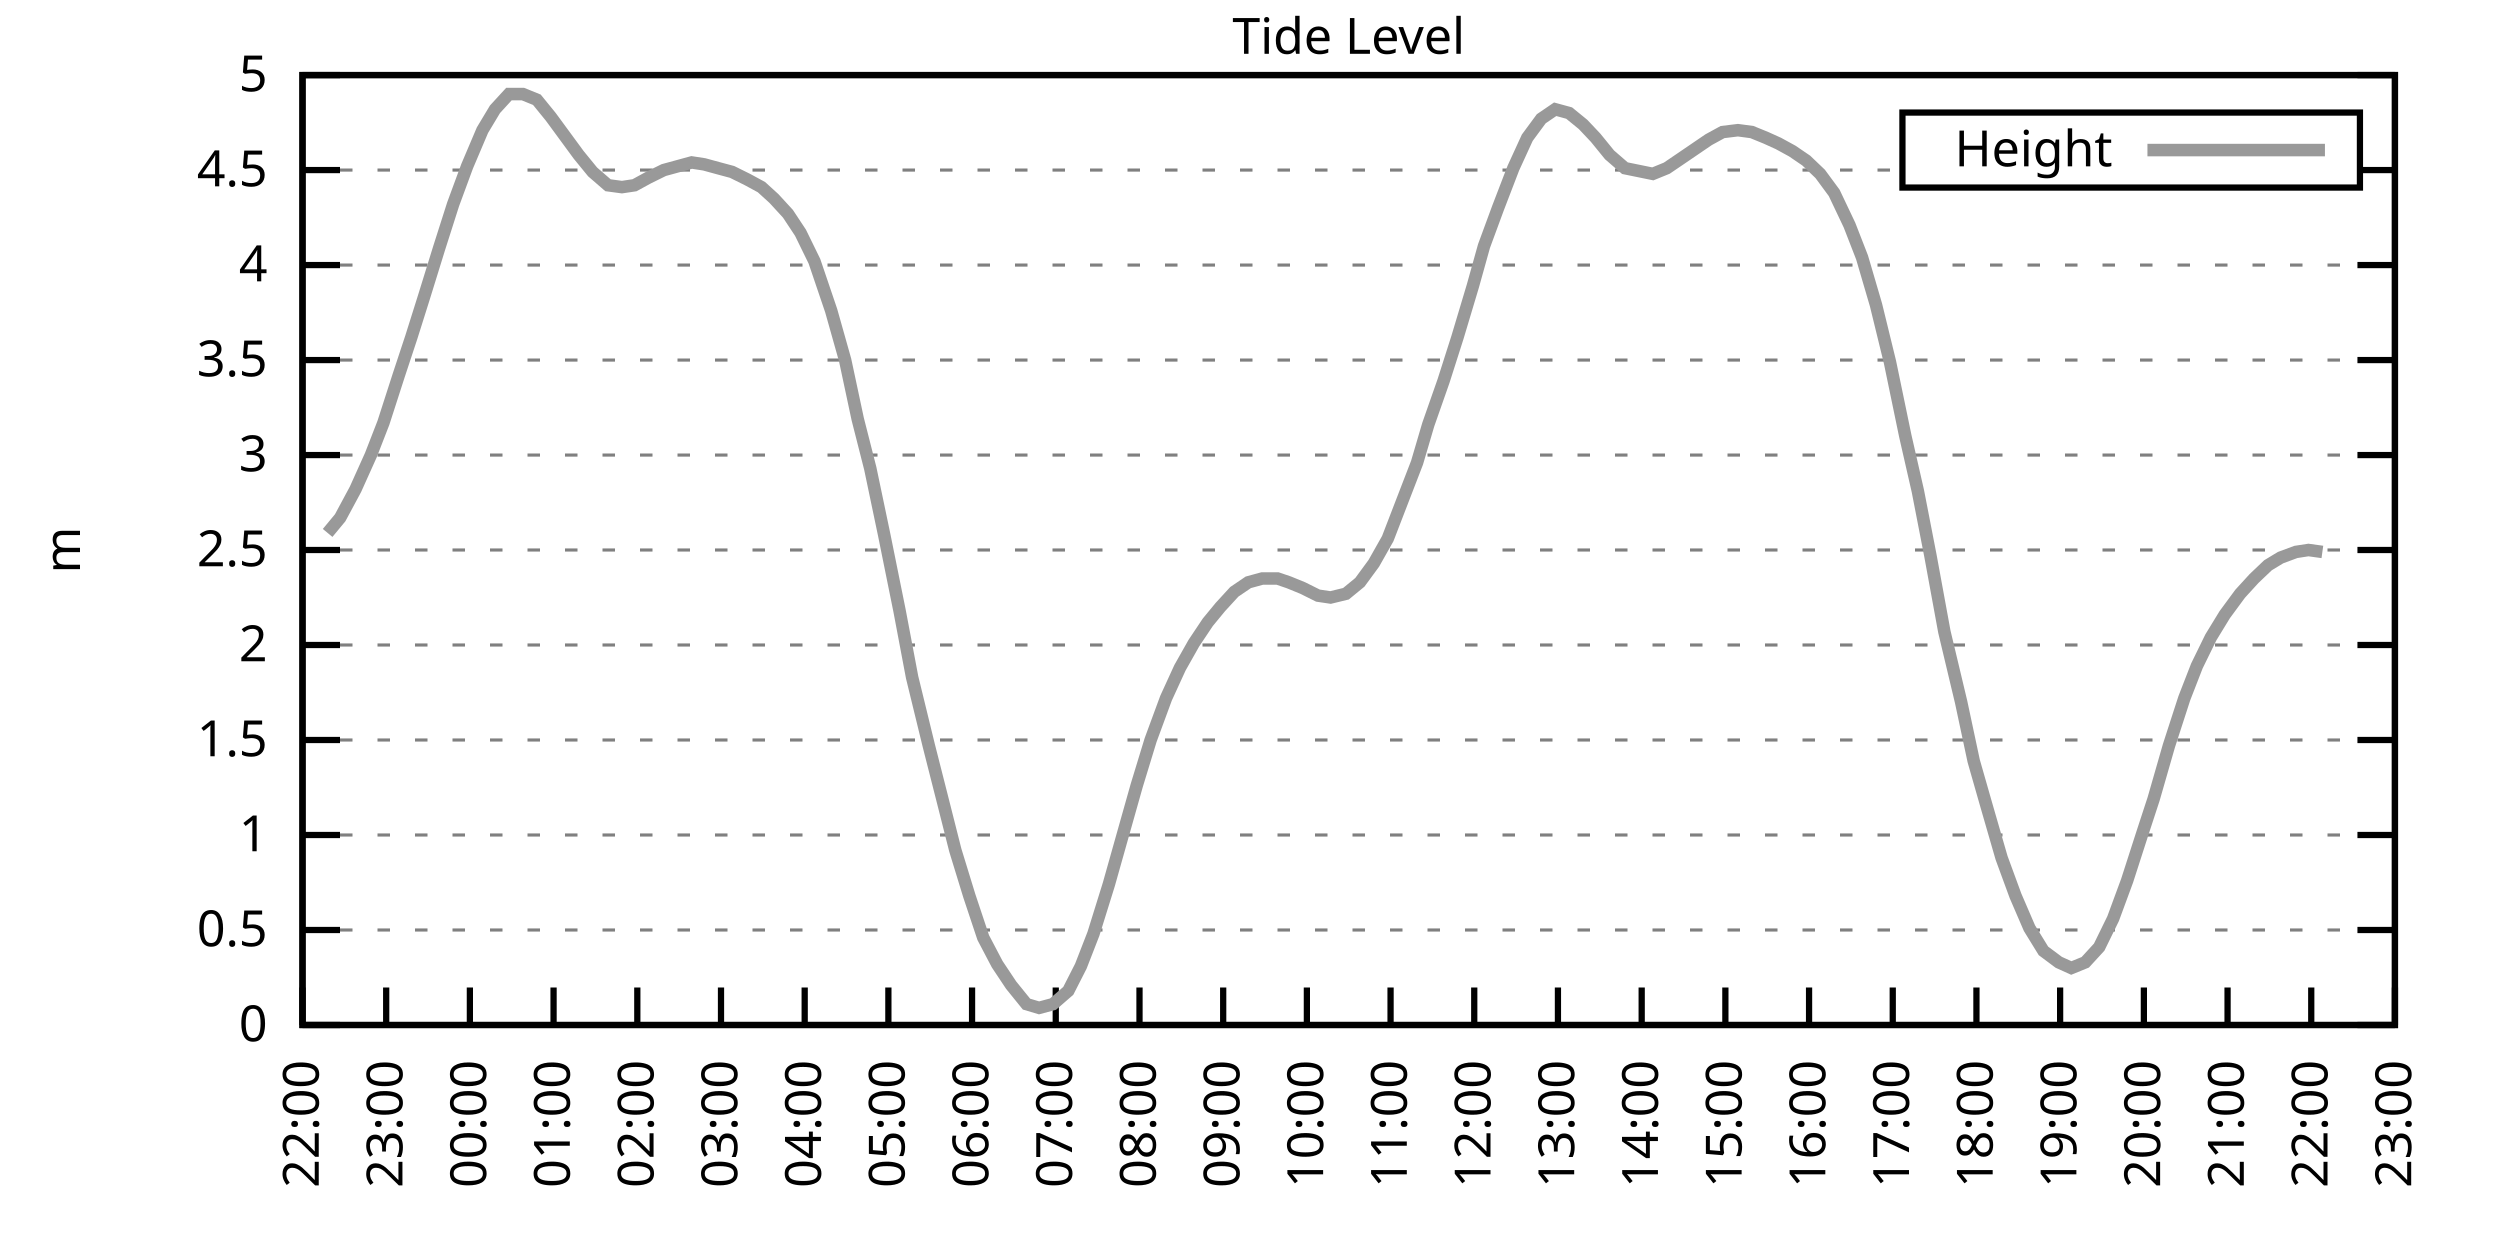
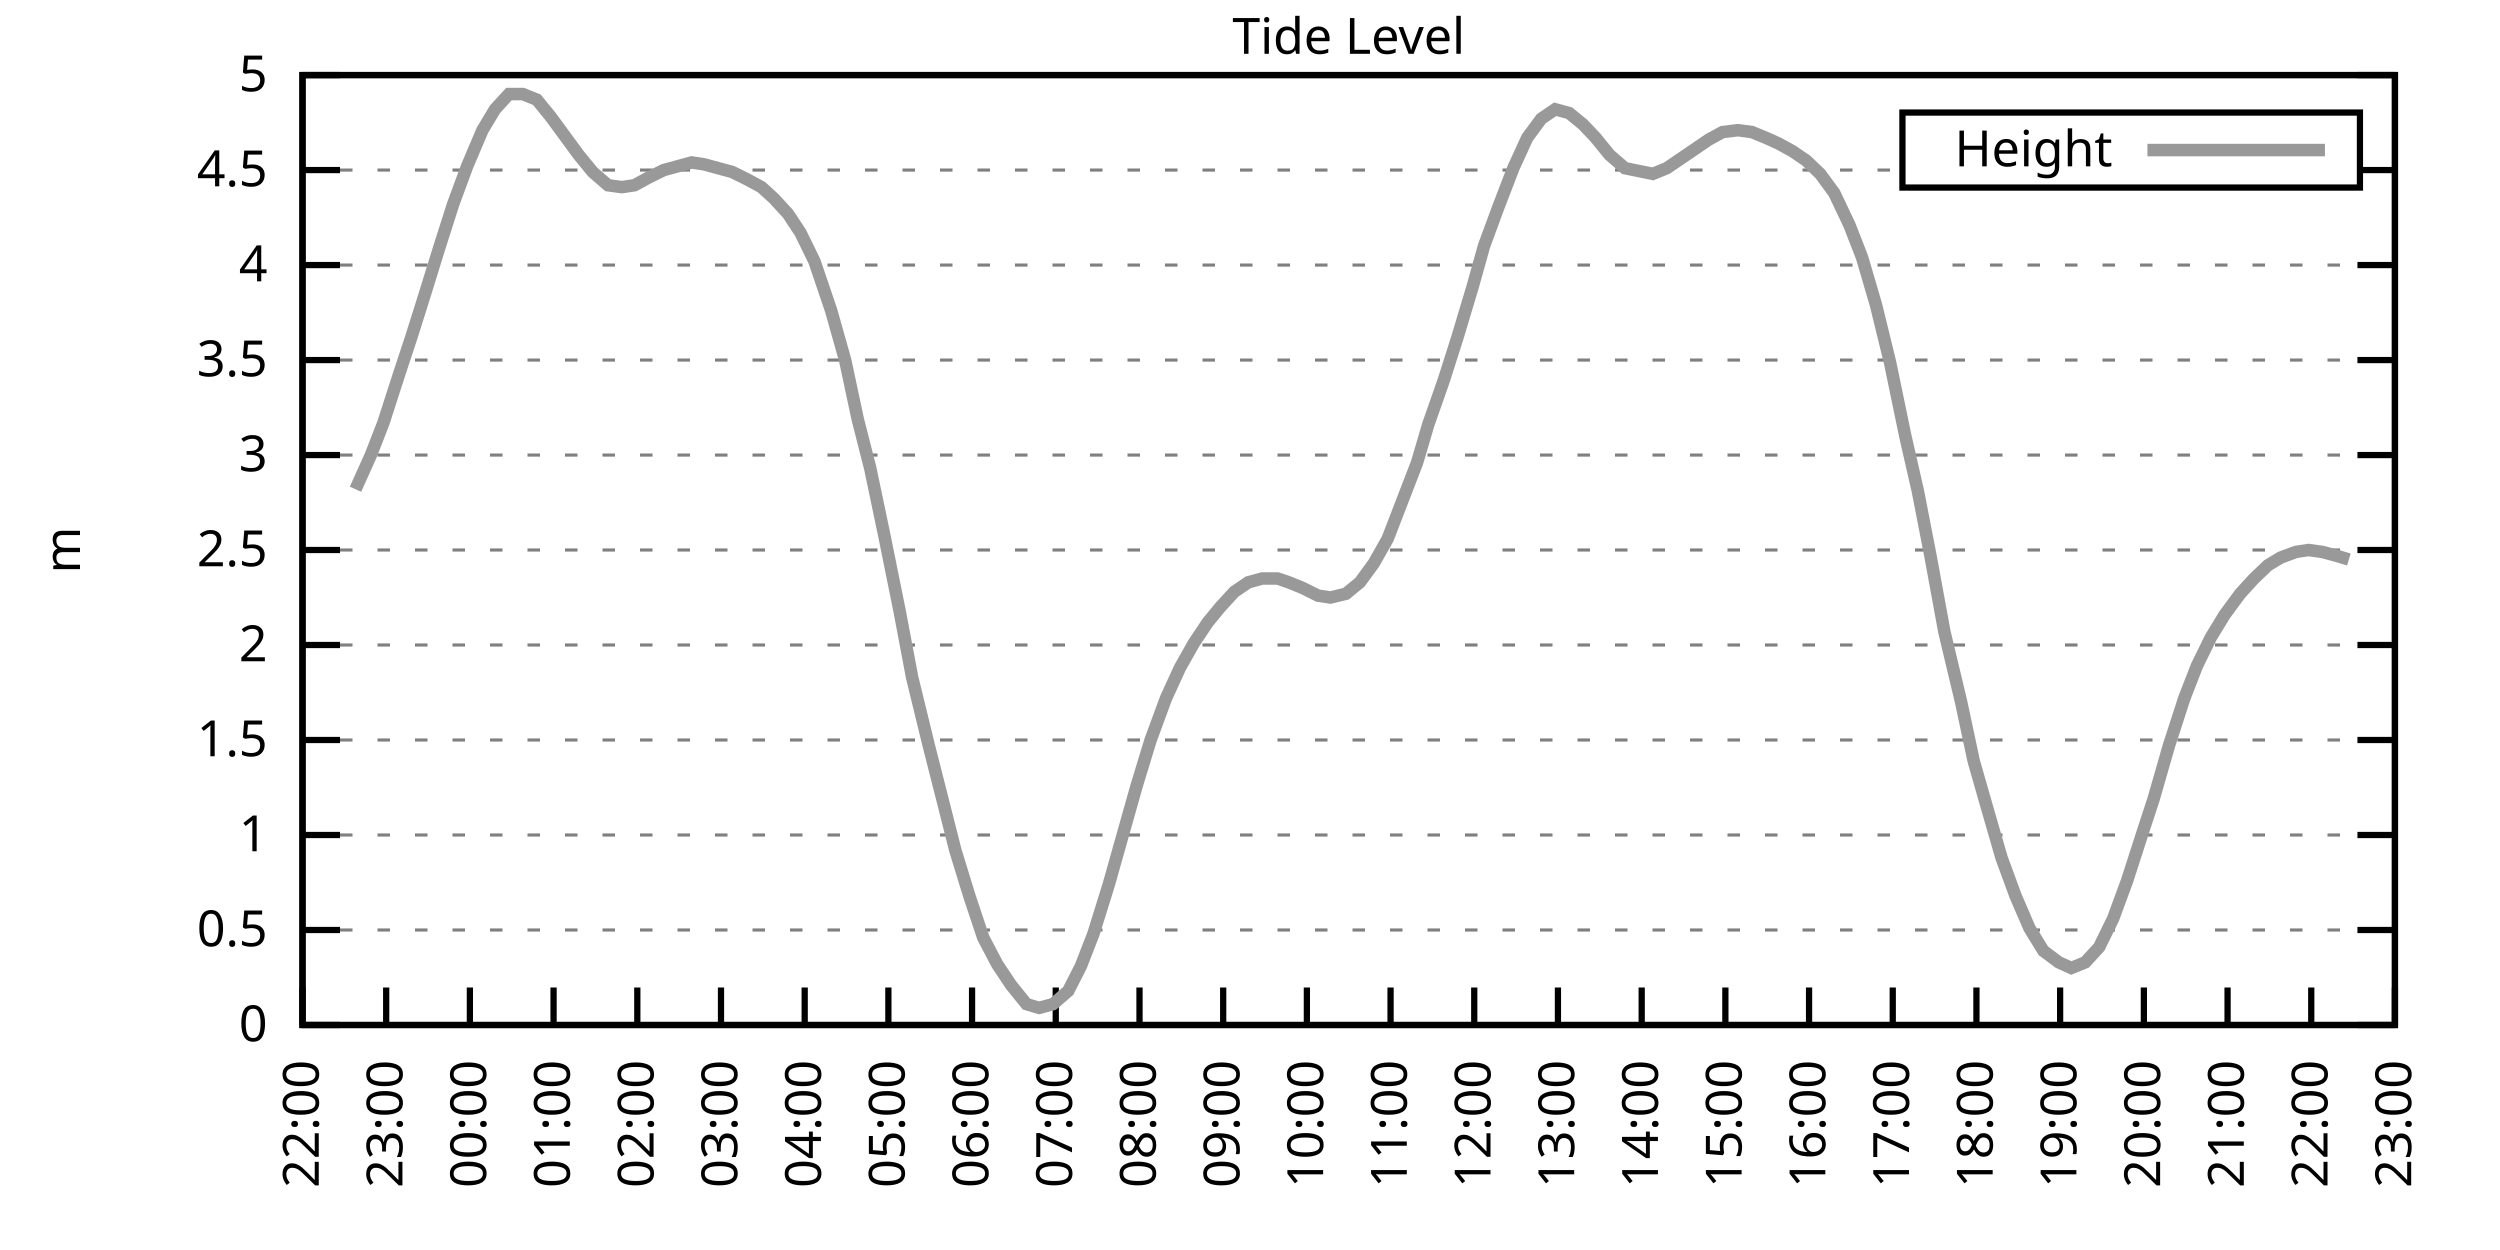
<svg xmlns="http://www.w3.org/2000/svg" xmlns:xlink="http://www.w3.org/1999/xlink" width="400" height="200" viewBox="0 0 400 200">
  <g id="gnuplot_canvas">
    <rect x="0" y="0" width="400" height="200" fill="none" />
    <defs>
      <circle id="gpDot" r="0.5" stroke-width="0.5" stroke="currentColor" />
      <path id="gpPt0" stroke-width="0.333" stroke="currentColor" d="M-1,0 h2 M0,-1 v2" />
      <path id="gpPt1" stroke-width="0.333" stroke="currentColor" d="M-1,-1 L1,1 M1,-1 L-1,1" />
      <path id="gpPt2" stroke-width="0.333" stroke="currentColor" d="M-1,0 L1,0 M0,-1 L0,1 M-1,-1 L1,1 M-1,1 L1,-1" />
      <rect id="gpPt3" stroke-width="0.333" stroke="currentColor" x="-1" y="-1" width="2" height="2" />
      <rect id="gpPt4" stroke-width="0.333" stroke="currentColor" fill="currentColor" x="-1" y="-1" width="2" height="2" />
      <circle id="gpPt5" stroke-width="0.333" stroke="currentColor" cx="0" cy="0" r="1" />
      <use xlink:href="#gpPt5" id="gpPt6" fill="currentColor" stroke="none" />
      <path id="gpPt7" stroke-width="0.333" stroke="currentColor" d="M0,-1.33 L-1.33,0.67 L1.33,0.67 z" />
      <use xlink:href="#gpPt7" id="gpPt8" fill="currentColor" stroke="none" />
      <use xlink:href="#gpPt7" id="gpPt9" stroke="currentColor" transform="rotate(180)" />
      <use xlink:href="#gpPt9" id="gpPt10" fill="currentColor" stroke="none" />
      <use xlink:href="#gpPt3" id="gpPt11" stroke="currentColor" transform="rotate(45)" />
      <use xlink:href="#gpPt11" id="gpPt12" fill="currentColor" stroke="none" />
      <path id="gpPt13" stroke-width="0.333" stroke="currentColor" d="M0,1.330 L1.265,0.411 L0.782,-1.067 L-0.782,-1.076 L-1.265,0.411 z" />
      <use xlink:href="#gpPt13" id="gpPt14" fill="currentColor" stroke="none" />
      <filter id="textbox" filterUnits="objectBoundingBox" x="0" y="0" height="1" width="1">
        <feFlood flood-color="white" flood-opacity="1" result="bgnd" />
        <feComposite in="SourceGraphic" in2="bgnd" operator="atop" />
      </filter>
      <filter id="greybox" filterUnits="objectBoundingBox" x="0" y="0" height="1" width="1">
        <feFlood flood-color="lightgrey" flood-opacity="1" result="grey" />
        <feComposite in="SourceGraphic" in2="grey" operator="atop" />
      </filter>
    </defs>
    <g fill="none" color="white" stroke="currentColor" stroke-width="1.00" stroke-linecap="butt" stroke-linejoin="miter">
</g>
    <g fill="none" color="black" stroke="currentColor" stroke-width="1.00" stroke-linecap="butt" stroke-linejoin="miter">
      <g stroke="none" shape-rendering="crispEdges">
        <polygon fill="rgb(255, 255, 255)" points="48.40,164.00 383.18,164.00 383.18,12.02 48.40,12.02 " />
      </g>
    </g>
    <g fill="none" color="black" stroke="currentColor" stroke-width="1.00" stroke-linecap="butt" stroke-linejoin="miter">
</g>
    <g fill="none" color="black" stroke="black" stroke-width="0.50" stroke-linecap="butt" stroke-linejoin="miter">
</g>
    <g fill="none" color="gray" stroke="currentColor" stroke-width="0.50" stroke-linecap="butt" stroke-linejoin="miter">
      <path stroke="gray" stroke-dasharray="2,4" class="gridline" d="M48.40,164.00 L383.19,164.00  " />
    </g>
    <g fill="none" color="gray" stroke="gray" stroke-width="1.00" stroke-linecap="butt" stroke-linejoin="miter">
</g>
    <g fill="none" color="black" stroke="currentColor" stroke-width="1.00" stroke-linecap="butt" stroke-linejoin="miter">
      <path stroke="black" d="M48.40,164.00 L54.40,164.00 M383.19,164.00 L377.19,164.00  " />
      <g transform="translate(42.80,166.60)" stroke="none" fill="black" font-family="Sans" font-size="8.00" text-anchor="end">
        <text>
          <tspan font-family="Sans"> 0</tspan>
        </text>
      </g>
    </g>
    <g fill="none" color="black" stroke="currentColor" stroke-width="1.00" stroke-linecap="butt" stroke-linejoin="miter">
</g>
    <g fill="none" color="black" stroke="black" stroke-width="0.50" stroke-linecap="butt" stroke-linejoin="miter">
</g>
    <g fill="none" color="gray" stroke="currentColor" stroke-width="0.50" stroke-linecap="butt" stroke-linejoin="miter">
      <path stroke="gray" stroke-dasharray="2,4" class="gridline" d="M48.40,148.80 L383.19,148.80  " />
    </g>
    <g fill="none" color="gray" stroke="gray" stroke-width="1.00" stroke-linecap="butt" stroke-linejoin="miter">
</g>
    <g fill="none" color="black" stroke="currentColor" stroke-width="1.00" stroke-linecap="butt" stroke-linejoin="miter">
      <path stroke="black" d="M48.40,148.80 L54.40,148.80 M383.19,148.80 L377.19,148.80  " />
      <g transform="translate(42.80,151.40)" stroke="none" fill="black" font-family="Sans" font-size="8.00" text-anchor="end">
        <text>
          <tspan font-family="Sans"> 0.5</tspan>
        </text>
      </g>
    </g>
    <g fill="none" color="black" stroke="currentColor" stroke-width="1.00" stroke-linecap="butt" stroke-linejoin="miter">
</g>
    <g fill="none" color="black" stroke="black" stroke-width="0.50" stroke-linecap="butt" stroke-linejoin="miter">
</g>
    <g fill="none" color="gray" stroke="currentColor" stroke-width="0.50" stroke-linecap="butt" stroke-linejoin="miter">
      <path stroke="gray" stroke-dasharray="2,4" class="gridline" d="M48.40,133.60 L383.19,133.60  " />
    </g>
    <g fill="none" color="gray" stroke="gray" stroke-width="1.00" stroke-linecap="butt" stroke-linejoin="miter">
</g>
    <g fill="none" color="black" stroke="currentColor" stroke-width="1.00" stroke-linecap="butt" stroke-linejoin="miter">
      <path stroke="black" d="M48.40,133.60 L54.40,133.60 M383.19,133.60 L377.19,133.60  " />
      <g transform="translate(42.80,136.20)" stroke="none" fill="black" font-family="Sans" font-size="8.00" text-anchor="end">
        <text>
          <tspan font-family="Sans"> 1</tspan>
        </text>
      </g>
    </g>
    <g fill="none" color="black" stroke="currentColor" stroke-width="1.00" stroke-linecap="butt" stroke-linejoin="miter">
</g>
    <g fill="none" color="black" stroke="black" stroke-width="0.50" stroke-linecap="butt" stroke-linejoin="miter">
</g>
    <g fill="none" color="gray" stroke="currentColor" stroke-width="0.50" stroke-linecap="butt" stroke-linejoin="miter">
      <path stroke="gray" stroke-dasharray="2,4" class="gridline" d="M48.40,118.40 L383.19,118.40  " />
    </g>
    <g fill="none" color="gray" stroke="gray" stroke-width="1.00" stroke-linecap="butt" stroke-linejoin="miter">
</g>
    <g fill="none" color="black" stroke="currentColor" stroke-width="1.00" stroke-linecap="butt" stroke-linejoin="miter">
      <path stroke="black" d="M48.40,118.40 L54.40,118.40 M383.19,118.40 L377.19,118.40  " />
      <g transform="translate(42.80,121.00)" stroke="none" fill="black" font-family="Sans" font-size="8.00" text-anchor="end">
        <text>
          <tspan font-family="Sans"> 1.5</tspan>
        </text>
      </g>
    </g>
    <g fill="none" color="black" stroke="currentColor" stroke-width="1.00" stroke-linecap="butt" stroke-linejoin="miter">
</g>
    <g fill="none" color="black" stroke="black" stroke-width="0.50" stroke-linecap="butt" stroke-linejoin="miter">
</g>
    <g fill="none" color="gray" stroke="currentColor" stroke-width="0.50" stroke-linecap="butt" stroke-linejoin="miter">
      <path stroke="gray" stroke-dasharray="2,4" class="gridline" d="M48.40,103.20 L383.19,103.20  " />
    </g>
    <g fill="none" color="gray" stroke="gray" stroke-width="1.00" stroke-linecap="butt" stroke-linejoin="miter">
</g>
    <g fill="none" color="black" stroke="currentColor" stroke-width="1.00" stroke-linecap="butt" stroke-linejoin="miter">
      <path stroke="black" d="M48.40,103.20 L54.40,103.20 M383.19,103.20 L377.19,103.20  " />
      <g transform="translate(42.80,105.80)" stroke="none" fill="black" font-family="Sans" font-size="8.00" text-anchor="end">
        <text>
          <tspan font-family="Sans"> 2</tspan>
        </text>
      </g>
    </g>
    <g fill="none" color="black" stroke="currentColor" stroke-width="1.00" stroke-linecap="butt" stroke-linejoin="miter">
</g>
    <g fill="none" color="black" stroke="black" stroke-width="0.50" stroke-linecap="butt" stroke-linejoin="miter">
</g>
    <g fill="none" color="gray" stroke="currentColor" stroke-width="0.50" stroke-linecap="butt" stroke-linejoin="miter">
      <path stroke="gray" stroke-dasharray="2,4" class="gridline" d="M48.40,88.00 L383.19,88.00  " />
    </g>
    <g fill="none" color="gray" stroke="gray" stroke-width="1.00" stroke-linecap="butt" stroke-linejoin="miter">
</g>
    <g fill="none" color="black" stroke="currentColor" stroke-width="1.00" stroke-linecap="butt" stroke-linejoin="miter">
      <path stroke="black" d="M48.40,88.00 L54.40,88.00 M383.19,88.00 L377.19,88.00  " />
      <g transform="translate(42.80,90.60)" stroke="none" fill="black" font-family="Sans" font-size="8.00" text-anchor="end">
        <text>
          <tspan font-family="Sans"> 2.5</tspan>
        </text>
      </g>
    </g>
    <g fill="none" color="black" stroke="currentColor" stroke-width="1.00" stroke-linecap="butt" stroke-linejoin="miter">
</g>
    <g fill="none" color="black" stroke="black" stroke-width="0.50" stroke-linecap="butt" stroke-linejoin="miter">
</g>
    <g fill="none" color="gray" stroke="currentColor" stroke-width="0.50" stroke-linecap="butt" stroke-linejoin="miter">
      <path stroke="gray" stroke-dasharray="2,4" class="gridline" d="M48.40,72.81 L383.19,72.81  " />
    </g>
    <g fill="none" color="gray" stroke="gray" stroke-width="1.00" stroke-linecap="butt" stroke-linejoin="miter">
</g>
    <g fill="none" color="black" stroke="currentColor" stroke-width="1.00" stroke-linecap="butt" stroke-linejoin="miter">
      <path stroke="black" d="M48.40,72.81 L54.40,72.81 M383.19,72.81 L377.19,72.81  " />
      <g transform="translate(42.80,75.41)" stroke="none" fill="black" font-family="Sans" font-size="8.00" text-anchor="end">
        <text>
          <tspan font-family="Sans"> 3</tspan>
        </text>
      </g>
    </g>
    <g fill="none" color="black" stroke="currentColor" stroke-width="1.00" stroke-linecap="butt" stroke-linejoin="miter">
</g>
    <g fill="none" color="black" stroke="black" stroke-width="0.50" stroke-linecap="butt" stroke-linejoin="miter">
</g>
    <g fill="none" color="gray" stroke="currentColor" stroke-width="0.50" stroke-linecap="butt" stroke-linejoin="miter">
      <path stroke="gray" stroke-dasharray="2,4" class="gridline" d="M48.40,57.61 L383.19,57.61  " />
    </g>
    <g fill="none" color="gray" stroke="gray" stroke-width="1.00" stroke-linecap="butt" stroke-linejoin="miter">
</g>
    <g fill="none" color="black" stroke="currentColor" stroke-width="1.00" stroke-linecap="butt" stroke-linejoin="miter">
      <path stroke="black" d="M48.40,57.61 L54.40,57.61 M383.19,57.61 L377.19,57.61  " />
      <g transform="translate(42.80,60.21)" stroke="none" fill="black" font-family="Sans" font-size="8.00" text-anchor="end">
        <text>
          <tspan font-family="Sans"> 3.5</tspan>
        </text>
      </g>
    </g>
    <g fill="none" color="black" stroke="currentColor" stroke-width="1.00" stroke-linecap="butt" stroke-linejoin="miter">
</g>
    <g fill="none" color="black" stroke="black" stroke-width="0.50" stroke-linecap="butt" stroke-linejoin="miter">
</g>
    <g fill="none" color="gray" stroke="currentColor" stroke-width="0.50" stroke-linecap="butt" stroke-linejoin="miter">
      <path stroke="gray" stroke-dasharray="2,4" class="gridline" d="M48.40,42.41 L383.19,42.41  " />
    </g>
    <g fill="none" color="gray" stroke="gray" stroke-width="1.00" stroke-linecap="butt" stroke-linejoin="miter">
</g>
    <g fill="none" color="black" stroke="currentColor" stroke-width="1.00" stroke-linecap="butt" stroke-linejoin="miter">
      <path stroke="black" d="M48.40,42.41 L54.40,42.41 M383.19,42.41 L377.19,42.41  " />
      <g transform="translate(42.80,45.01)" stroke="none" fill="black" font-family="Sans" font-size="8.00" text-anchor="end">
        <text>
          <tspan font-family="Sans"> 4</tspan>
        </text>
      </g>
    </g>
    <g fill="none" color="black" stroke="currentColor" stroke-width="1.00" stroke-linecap="butt" stroke-linejoin="miter">
</g>
    <g fill="none" color="black" stroke="black" stroke-width="0.50" stroke-linecap="butt" stroke-linejoin="miter">
</g>
    <g fill="none" color="gray" stroke="currentColor" stroke-width="0.50" stroke-linecap="butt" stroke-linejoin="miter">
      <path stroke="gray" stroke-dasharray="2,4" class="gridline" d="M48.40,27.21 L304.39,27.21 M377.59,27.21 L383.19,27.21  " />
    </g>
    <g fill="none" color="gray" stroke="gray" stroke-width="1.00" stroke-linecap="butt" stroke-linejoin="miter">
</g>
    <g fill="none" color="black" stroke="currentColor" stroke-width="1.00" stroke-linecap="butt" stroke-linejoin="miter">
      <path stroke="black" d="M48.40,27.21 L54.40,27.21 M383.19,27.21 L377.19,27.21  " />
      <g transform="translate(42.80,29.81)" stroke="none" fill="black" font-family="Sans" font-size="8.00" text-anchor="end">
        <text>
          <tspan font-family="Sans"> 4.5</tspan>
        </text>
      </g>
    </g>
    <g fill="none" color="black" stroke="currentColor" stroke-width="1.00" stroke-linecap="butt" stroke-linejoin="miter">
</g>
    <g fill="none" color="black" stroke="black" stroke-width="0.50" stroke-linecap="butt" stroke-linejoin="miter">
</g>
    <g fill="none" color="gray" stroke="currentColor" stroke-width="0.50" stroke-linecap="butt" stroke-linejoin="miter">
      <path stroke="gray" stroke-dasharray="2,4" class="gridline" d="M48.40,12.01 L383.19,12.01  " />
    </g>
    <g fill="none" color="gray" stroke="gray" stroke-width="1.00" stroke-linecap="butt" stroke-linejoin="miter">
</g>
    <g fill="none" color="black" stroke="currentColor" stroke-width="1.00" stroke-linecap="butt" stroke-linejoin="miter">
      <path stroke="black" d="M48.40,12.01 L54.40,12.01 M383.19,12.01 L377.19,12.01  " />
      <g transform="translate(42.80,14.61)" stroke="none" fill="black" font-family="Sans" font-size="8.00" text-anchor="end">
        <text>
          <tspan font-family="Sans"> 5</tspan>
        </text>
      </g>
    </g>
    <g fill="none" color="black" stroke="currentColor" stroke-width="1.00" stroke-linecap="butt" stroke-linejoin="miter">
      <path stroke="black" d="M48.40,164.00 L48.40,158.00  " />
      <g transform="translate(51.00,169.60) rotate(270.00)" stroke="none" fill="black" font-family="Sans" font-size="8.00" text-anchor="end">
        <text>
          <tspan font-family="Sans">22:00</tspan>
        </text>
      </g>
    </g>
    <g fill="none" color="black" stroke="currentColor" stroke-width="1.00" stroke-linecap="butt" stroke-linejoin="miter">
      <path stroke="black" d="M61.79,164.00 L61.79,158.00  " />
      <g transform="translate(64.39,169.60) rotate(270.00)" stroke="none" fill="black" font-family="Sans" font-size="8.00" text-anchor="end">
        <text>
          <tspan font-family="Sans">23:00</tspan>
        </text>
      </g>
    </g>
    <g fill="none" color="black" stroke="currentColor" stroke-width="1.00" stroke-linecap="butt" stroke-linejoin="miter">
      <path stroke="black" d="M75.18,164.00 L75.18,158.00  " />
      <g transform="translate(77.78,169.60) rotate(270.00)" stroke="none" fill="black" font-family="Sans" font-size="8.00" text-anchor="end">
        <text>
          <tspan font-family="Sans">00:00</tspan>
        </text>
      </g>
    </g>
    <g fill="none" color="black" stroke="currentColor" stroke-width="1.00" stroke-linecap="butt" stroke-linejoin="miter">
      <path stroke="black" d="M88.57,164.00 L88.57,158.00  " />
      <g transform="translate(91.17,169.60) rotate(270.00)" stroke="none" fill="black" font-family="Sans" font-size="8.00" text-anchor="end">
        <text>
          <tspan font-family="Sans">01:00</tspan>
        </text>
      </g>
    </g>
    <g fill="none" color="black" stroke="currentColor" stroke-width="1.00" stroke-linecap="butt" stroke-linejoin="miter">
      <path stroke="black" d="M101.97,164.00 L101.97,158.00  " />
      <g transform="translate(104.57,169.60) rotate(270.00)" stroke="none" fill="black" font-family="Sans" font-size="8.00" text-anchor="end">
        <text>
          <tspan font-family="Sans">02:00</tspan>
        </text>
      </g>
    </g>
    <g fill="none" color="black" stroke="currentColor" stroke-width="1.00" stroke-linecap="butt" stroke-linejoin="miter">
      <path stroke="black" d="M115.36,164.00 L115.36,158.00  " />
      <g transform="translate(117.96,169.60) rotate(270.00)" stroke="none" fill="black" font-family="Sans" font-size="8.00" text-anchor="end">
        <text>
          <tspan font-family="Sans">03:00</tspan>
        </text>
      </g>
    </g>
    <g fill="none" color="black" stroke="currentColor" stroke-width="1.00" stroke-linecap="butt" stroke-linejoin="miter">
      <path stroke="black" d="M128.75,164.00 L128.75,158.00  " />
      <g transform="translate(131.35,169.60) rotate(270.00)" stroke="none" fill="black" font-family="Sans" font-size="8.00" text-anchor="end">
        <text>
          <tspan font-family="Sans">04:00</tspan>
        </text>
      </g>
    </g>
    <g fill="none" color="black" stroke="currentColor" stroke-width="1.00" stroke-linecap="butt" stroke-linejoin="miter">
      <path stroke="black" d="M142.14,164.00 L142.14,158.00  " />
      <g transform="translate(144.74,169.60) rotate(270.00)" stroke="none" fill="black" font-family="Sans" font-size="8.00" text-anchor="end">
        <text>
          <tspan font-family="Sans">05:00</tspan>
        </text>
      </g>
    </g>
    <g fill="none" color="black" stroke="currentColor" stroke-width="1.00" stroke-linecap="butt" stroke-linejoin="miter">
      <path stroke="black" d="M155.53,164.00 L155.53,158.00  " />
      <g transform="translate(158.13,169.60) rotate(270.00)" stroke="none" fill="black" font-family="Sans" font-size="8.00" text-anchor="end">
        <text>
          <tspan font-family="Sans">06:00</tspan>
        </text>
      </g>
    </g>
    <g fill="none" color="black" stroke="currentColor" stroke-width="1.00" stroke-linecap="butt" stroke-linejoin="miter">
      <path stroke="black" d="M168.92,164.00 L168.92,158.00  " />
      <g transform="translate(171.52,169.60) rotate(270.00)" stroke="none" fill="black" font-family="Sans" font-size="8.00" text-anchor="end">
        <text>
          <tspan font-family="Sans">07:00</tspan>
        </text>
      </g>
    </g>
    <g fill="none" color="black" stroke="currentColor" stroke-width="1.00" stroke-linecap="butt" stroke-linejoin="miter">
      <path stroke="black" d="M182.32,164.00 L182.32,158.00  " />
      <g transform="translate(184.92,169.60) rotate(270.00)" stroke="none" fill="black" font-family="Sans" font-size="8.00" text-anchor="end">
        <text>
          <tspan font-family="Sans">08:00</tspan>
        </text>
      </g>
    </g>
    <g fill="none" color="black" stroke="currentColor" stroke-width="1.00" stroke-linecap="butt" stroke-linejoin="miter">
      <path stroke="black" d="M195.71,164.00 L195.71,158.00  " />
      <g transform="translate(198.31,169.60) rotate(270.00)" stroke="none" fill="black" font-family="Sans" font-size="8.00" text-anchor="end">
        <text>
          <tspan font-family="Sans">09:00</tspan>
        </text>
      </g>
    </g>
    <g fill="none" color="black" stroke="currentColor" stroke-width="1.00" stroke-linecap="butt" stroke-linejoin="miter">
      <path stroke="black" d="M209.10,164.00 L209.10,158.00  " />
      <g transform="translate(211.70,169.60) rotate(270.00)" stroke="none" fill="black" font-family="Sans" font-size="8.00" text-anchor="end">
        <text>
          <tspan font-family="Sans">10:00</tspan>
        </text>
      </g>
    </g>
    <g fill="none" color="black" stroke="currentColor" stroke-width="1.00" stroke-linecap="butt" stroke-linejoin="miter">
      <path stroke="black" d="M222.49,164.00 L222.49,158.00  " />
      <g transform="translate(225.09,169.60) rotate(270.00)" stroke="none" fill="black" font-family="Sans" font-size="8.00" text-anchor="end">
        <text>
          <tspan font-family="Sans">11:00</tspan>
        </text>
      </g>
    </g>
    <g fill="none" color="black" stroke="currentColor" stroke-width="1.00" stroke-linecap="butt" stroke-linejoin="miter">
      <path stroke="black" d="M235.88,164.00 L235.88,158.00  " />
      <g transform="translate(238.48,169.60) rotate(270.00)" stroke="none" fill="black" font-family="Sans" font-size="8.00" text-anchor="end">
        <text>
          <tspan font-family="Sans">12:00</tspan>
        </text>
      </g>
    </g>
    <g fill="none" color="black" stroke="currentColor" stroke-width="1.00" stroke-linecap="butt" stroke-linejoin="miter">
      <path stroke="black" d="M249.27,164.00 L249.27,158.00  " />
      <g transform="translate(251.87,169.60) rotate(270.00)" stroke="none" fill="black" font-family="Sans" font-size="8.00" text-anchor="end">
        <text>
          <tspan font-family="Sans">13:00</tspan>
        </text>
      </g>
    </g>
    <g fill="none" color="black" stroke="currentColor" stroke-width="1.00" stroke-linecap="butt" stroke-linejoin="miter">
      <path stroke="black" d="M262.67,164.00 L262.67,158.00  " />
      <g transform="translate(265.27,169.60) rotate(270.00)" stroke="none" fill="black" font-family="Sans" font-size="8.00" text-anchor="end">
        <text>
          <tspan font-family="Sans">14:00</tspan>
        </text>
      </g>
    </g>
    <g fill="none" color="black" stroke="currentColor" stroke-width="1.00" stroke-linecap="butt" stroke-linejoin="miter">
      <path stroke="black" d="M276.06,164.00 L276.06,158.00  " />
      <g transform="translate(278.66,169.60) rotate(270.00)" stroke="none" fill="black" font-family="Sans" font-size="8.00" text-anchor="end">
        <text>
          <tspan font-family="Sans">15:00</tspan>
        </text>
      </g>
    </g>
    <g fill="none" color="black" stroke="currentColor" stroke-width="1.00" stroke-linecap="butt" stroke-linejoin="miter">
      <path stroke="black" d="M289.45,164.00 L289.45,158.00  " />
      <g transform="translate(292.05,169.60) rotate(270.00)" stroke="none" fill="black" font-family="Sans" font-size="8.00" text-anchor="end">
        <text>
          <tspan font-family="Sans">16:00</tspan>
        </text>
      </g>
    </g>
    <g fill="none" color="black" stroke="currentColor" stroke-width="1.00" stroke-linecap="butt" stroke-linejoin="miter">
      <path stroke="black" d="M302.84,164.00 L302.84,158.00  " />
      <g transform="translate(305.44,169.60) rotate(270.00)" stroke="none" fill="black" font-family="Sans" font-size="8.00" text-anchor="end">
        <text>
          <tspan font-family="Sans">17:00</tspan>
        </text>
      </g>
    </g>
    <g fill="none" color="black" stroke="currentColor" stroke-width="1.00" stroke-linecap="butt" stroke-linejoin="miter">
      <path stroke="black" d="M316.23,164.00 L316.23,158.00  " />
      <g transform="translate(318.83,169.60) rotate(270.00)" stroke="none" fill="black" font-family="Sans" font-size="8.00" text-anchor="end">
        <text>
          <tspan font-family="Sans">18:00</tspan>
        </text>
      </g>
    </g>
    <g fill="none" color="black" stroke="currentColor" stroke-width="1.00" stroke-linecap="butt" stroke-linejoin="miter">
      <path stroke="black" d="M329.62,164.00 L329.62,158.00  " />
      <g transform="translate(332.22,169.60) rotate(270.00)" stroke="none" fill="black" font-family="Sans" font-size="8.00" text-anchor="end">
        <text>
          <tspan font-family="Sans">19:00</tspan>
        </text>
      </g>
    </g>
    <g fill="none" color="black" stroke="currentColor" stroke-width="1.00" stroke-linecap="butt" stroke-linejoin="miter">
      <path stroke="black" d="M343.02,164.00 L343.02,158.00  " />
      <g transform="translate(345.62,169.60) rotate(270.00)" stroke="none" fill="black" font-family="Sans" font-size="8.00" text-anchor="end">
        <text>
          <tspan font-family="Sans">20:00</tspan>
        </text>
      </g>
    </g>
    <g fill="none" color="black" stroke="currentColor" stroke-width="1.00" stroke-linecap="butt" stroke-linejoin="miter">
      <path stroke="black" d="M356.41,164.00 L356.41,158.00  " />
      <g transform="translate(359.01,169.60) rotate(270.00)" stroke="none" fill="black" font-family="Sans" font-size="8.00" text-anchor="end">
        <text>
          <tspan font-family="Sans">21:00</tspan>
        </text>
      </g>
    </g>
    <g fill="none" color="black" stroke="currentColor" stroke-width="1.00" stroke-linecap="butt" stroke-linejoin="miter">
      <path stroke="black" d="M369.80,164.00 L369.80,158.00  " />
      <g transform="translate(372.40,169.60) rotate(270.00)" stroke="none" fill="black" font-family="Sans" font-size="8.00" text-anchor="end">
        <text>
          <tspan font-family="Sans">22:00</tspan>
        </text>
      </g>
    </g>
    <g fill="none" color="black" stroke="currentColor" stroke-width="1.00" stroke-linecap="butt" stroke-linejoin="miter">
      <path stroke="black" d="M383.19,164.00 L383.19,158.00  " />
      <g transform="translate(385.79,169.60) rotate(270.00)" stroke="none" fill="black" font-family="Sans" font-size="8.00" text-anchor="end">
        <text>
          <tspan font-family="Sans">23:00</tspan>
        </text>
      </g>
    </g>
    <g fill="none" color="black" stroke="currentColor" stroke-width="1.00" stroke-linecap="butt" stroke-linejoin="miter">
</g>
    <g fill="none" color="black" stroke="currentColor" stroke-width="1.00" stroke-linecap="butt" stroke-linejoin="miter">
      <path stroke="black" d="M48.40,12.01 L48.40,164.00 L383.19,164.00 L383.19,12.01 L48.40,12.01 Z  " />
    </g>
    <g fill="none" color="black" stroke="currentColor" stroke-width="1.00" stroke-linecap="butt" stroke-linejoin="miter">
</g>
    <g fill="none" color="black" stroke="currentColor" stroke-width="1.00" stroke-linecap="butt" stroke-linejoin="miter">
      <path stroke="black" d="M304.39,30.01 L304.39,18.01 L377.59,18.01 L377.59,30.01 L304.39,30.01 Z  " />
    </g>
    <g id="Tide_level_plot_1">
      <g fill="none" color="white" stroke="black" stroke-width="2.00" stroke-linecap="butt" stroke-linejoin="miter">
</g>
      <g fill="none" color="black" stroke="currentColor" stroke-width="2.00" stroke-linecap="butt" stroke-linejoin="miter">
        <g transform="translate(337.99,26.61)" stroke="none" fill="black" font-family="Sans" font-size="8.00" text-anchor="end">
          <text>
            <tspan font-family="Sans">Height</tspan>
          </text>
        </g>
      </g>
      <g fill="none" color="black" stroke="currentColor" stroke-width="2.00" stroke-linecap="butt" stroke-linejoin="miter">
-         <path stroke="rgb(153, 153, 153)" d="M343.59,24.01 L371.99,24.01 M52.42,85.27 L54.43,82.84 L56.88,78.28 L59.34,72.81 L61.35,67.64 L63.80,60.04   L65.81,53.96 L67.82,47.58 L70.27,39.67 L72.50,32.68 L74.74,26.60 L77.19,20.83 L79.20,17.48 L81.43,15.05   L83.66,15.05 L85.90,15.96 L88.13,18.70 L90.36,21.74 L92.59,24.78 L94.82,27.51 L97.28,29.64 L99.51,29.94   L101.52,29.64 L103.75,28.42 L106.21,27.21 L108.44,26.60 L110.67,25.99 L112.68,26.30 L114.91,26.91 L117.14,27.51   L119.60,28.73 L121.83,29.94 L123.84,31.77 L126.07,34.20 L128.08,37.24 L130.31,41.80 L132.99,49.70 L135.22,57.61   L137.23,67.03 L139.24,74.93 L141.47,85.57 L143.93,97.73 L145.94,108.37 L148.61,119.31 L150.62,127.22 L152.85,136.03   L155.09,143.33 L157.32,150.02 L159.55,154.27 L161.78,157.62 L164.24,160.66 L166.25,161.26 L168.48,160.66 L170.93,158.53   L172.94,154.58 L174.95,149.41 L177.41,141.51 L179.64,133.60 L181.87,125.70 L184.10,118.40 L186.56,111.72 L188.79,106.85   L191.02,102.90 L193.25,99.56 L195.26,97.12 L197.49,94.69 L199.73,93.17 L201.96,92.56 L204.41,92.56 L206.20,93.17   L208.43,94.08 L210.88,95.30 L212.89,95.60 L215.35,95.00 L217.58,93.17 L219.81,90.13 L222.04,86.18 L224.50,79.80   L226.73,74.02 L228.52,67.94 L230.97,60.95 L233.20,53.96 L235.66,45.75 L237.44,39.37 L239.68,33.29 L242.13,26.91   L244.36,22.04 L246.60,19.00 L248.83,17.48 L251.06,18.09 L253.29,19.91 L255.30,22.04 L257.53,24.78 L259.99,26.91   L264.45,27.82 L266.68,26.91 L268.92,25.39 L271.15,23.87 L273.38,22.35 L275.61,21.13 L278.07,20.83 L280.30,21.13   L282.53,22.04 L284.54,22.95 L286.77,24.17 L289.00,25.69 L291.23,27.82 L293.47,30.86 L295.92,36.02 L297.93,41.19   L300.16,48.79 L302.39,57.91 L304.85,69.77 L306.86,78.58 L308.87,88.92 L311.10,101.08 L313.78,112.32 L315.79,121.75   L317.79,128.74 L320.25,137.25 L322.48,143.33 L324.71,148.50 L326.95,152.14 L329.40,153.97 L331.41,154.88 L333.64,153.97   L335.87,151.54 L338.10,146.98 L340.34,140.90 L342.79,133.30 L344.58,127.83 L347.03,119.31 L349.49,111.72 L351.50,106.55   L353.73,101.99 L355.96,98.34 L358.42,95.00 L360.65,92.56 L362.88,90.44 L364.89,89.22 L367.34,88.31 L369.35,88.00   L371.58,88.31  " />
+         <path stroke="rgb(153, 153, 153)" d="M343.59,24.01 L371.99,24.01 M56.88,78.28 L59.34,72.81 L61.35,67.64 L63.80,60.04 L65.81,53.96 L67.82,47.58   L70.27,39.67 L72.50,32.68 L74.74,26.60 L77.19,20.83 L79.20,17.48 L81.43,15.05 L83.66,15.05 L85.90,15.96   L88.13,18.70 L90.36,21.74 L92.59,24.78 L94.82,27.51 L97.28,29.64 L99.51,29.94 L101.52,29.64 L103.75,28.42   L106.21,27.21 L108.44,26.60 L110.67,25.99 L112.68,26.30 L114.91,26.91 L117.14,27.51 L119.60,28.73 L121.83,29.94   L123.84,31.77 L126.07,34.20 L128.08,37.24 L130.31,41.80 L132.99,49.70 L135.22,57.61 L137.23,67.03 L139.24,74.93   L141.47,85.57 L143.93,97.73 L145.94,108.37 L148.61,119.31 L150.62,127.22 L152.85,136.03 L155.09,143.33 L157.32,150.02   L159.55,154.27 L161.78,157.62 L164.24,160.66 L166.25,161.26 L168.48,160.66 L170.93,158.53 L172.94,154.58 L174.95,149.41   L177.41,141.51 L179.64,133.60 L181.87,125.70 L184.10,118.40 L186.56,111.72 L188.79,106.85 L191.02,102.90 L193.25,99.56   L195.26,97.12 L197.49,94.69 L199.73,93.17 L201.96,92.56 L204.41,92.56 L206.20,93.17 L208.43,94.08 L210.88,95.30   L212.89,95.60 L215.35,95.00 L217.58,93.17 L219.81,90.13 L222.04,86.18 L224.50,79.80 L226.73,74.02 L228.52,67.94   L230.97,60.95 L233.20,53.96 L235.66,45.75 L237.44,39.37 L239.68,33.29 L242.13,26.91 L244.36,22.04 L246.60,19.00   L248.83,17.48 L251.06,18.09 L253.29,19.91 L255.30,22.04 L257.53,24.78 L259.99,26.91 L264.45,27.82 L266.68,26.91   L268.92,25.39 L271.15,23.87 L273.38,22.35 L275.61,21.13 L278.07,20.83 L280.30,21.13 L282.53,22.04 L284.54,22.95   L286.77,24.17 L289.00,25.69 L291.23,27.82 L293.47,30.86 L295.92,36.02 L297.93,41.19 L300.16,48.79 L302.39,57.91   L304.85,69.77 L306.86,78.58 L308.87,88.92 L311.10,101.08 L313.78,112.32 L315.79,121.75 L317.79,128.74 L320.25,137.25   L322.48,143.33 L324.71,148.50 L326.95,152.14 L329.40,153.97 L331.41,154.88 L333.64,153.97 L335.87,151.54 L338.10,146.98   L340.34,140.90 L342.79,133.30 L344.58,127.83 L347.03,119.31 L349.49,111.72 L351.50,106.55 L353.73,101.99 L355.96,98.34   L358.42,95.00 L360.65,92.56 L362.88,90.44 L364.89,89.22 L367.34,88.31 L369.35,88.00 L371.58,88.31 L373.82,88.92   L375.82,89.52  " />
      </g>
    </g>
    <g fill="none" color="black" stroke="currentColor" stroke-width="2.00" stroke-linecap="butt" stroke-linejoin="miter">
</g>
    <g fill="none" color="black" stroke="black" stroke-width="1.00" stroke-linecap="butt" stroke-linejoin="miter">
</g>
    <g fill="none" color="black" stroke="currentColor" stroke-width="1.00" stroke-linecap="butt" stroke-linejoin="miter">
      <path stroke="black" d="M48.40,12.01 L48.40,164.00 L383.19,164.00 L383.19,12.01 L48.40,12.01 Z  " />
      <g transform="translate(12.80,88.01) rotate(270.00)" stroke="none" fill="black" font-family="Sans" font-size="8.00" text-anchor="middle">
        <text>
          <tspan font-family="Sans">m</tspan>
        </text>
      </g>
    </g>
    <g fill="none" color="black" stroke="currentColor" stroke-width="1.00" stroke-linecap="butt" stroke-linejoin="miter">
</g>
    <g fill="none" color="black" stroke="currentColor" stroke-width="1.00" stroke-linecap="butt" stroke-linejoin="miter">
      <g transform="translate(215.79,8.61)" stroke="none" fill="black" font-family="Sans" font-size="8.00" text-anchor="middle">
        <text>
          <tspan font-family="Sans">Tide Level</tspan>
        </text>
      </g>
    </g>
    <g fill="none" color="black" stroke="currentColor" stroke-width="1.00" stroke-linecap="butt" stroke-linejoin="miter">
</g>
  </g>
</svg>
